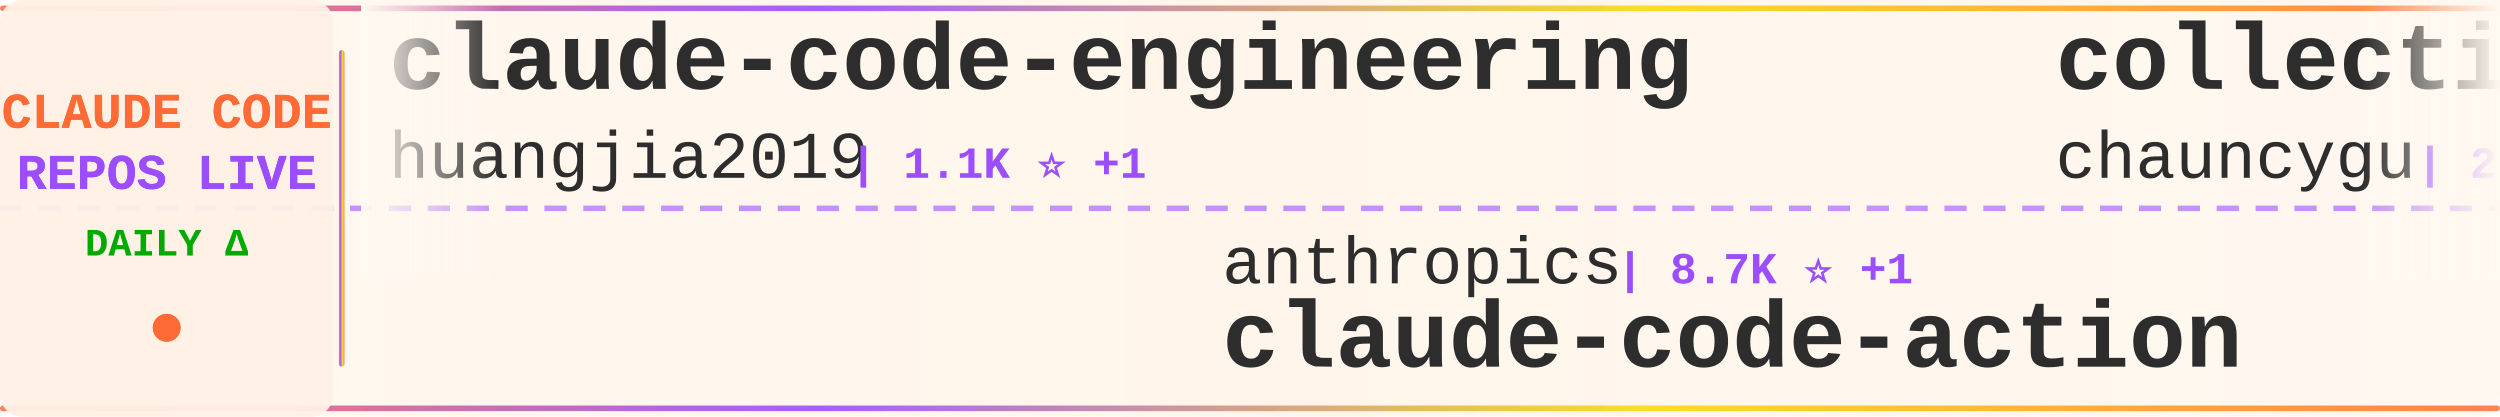
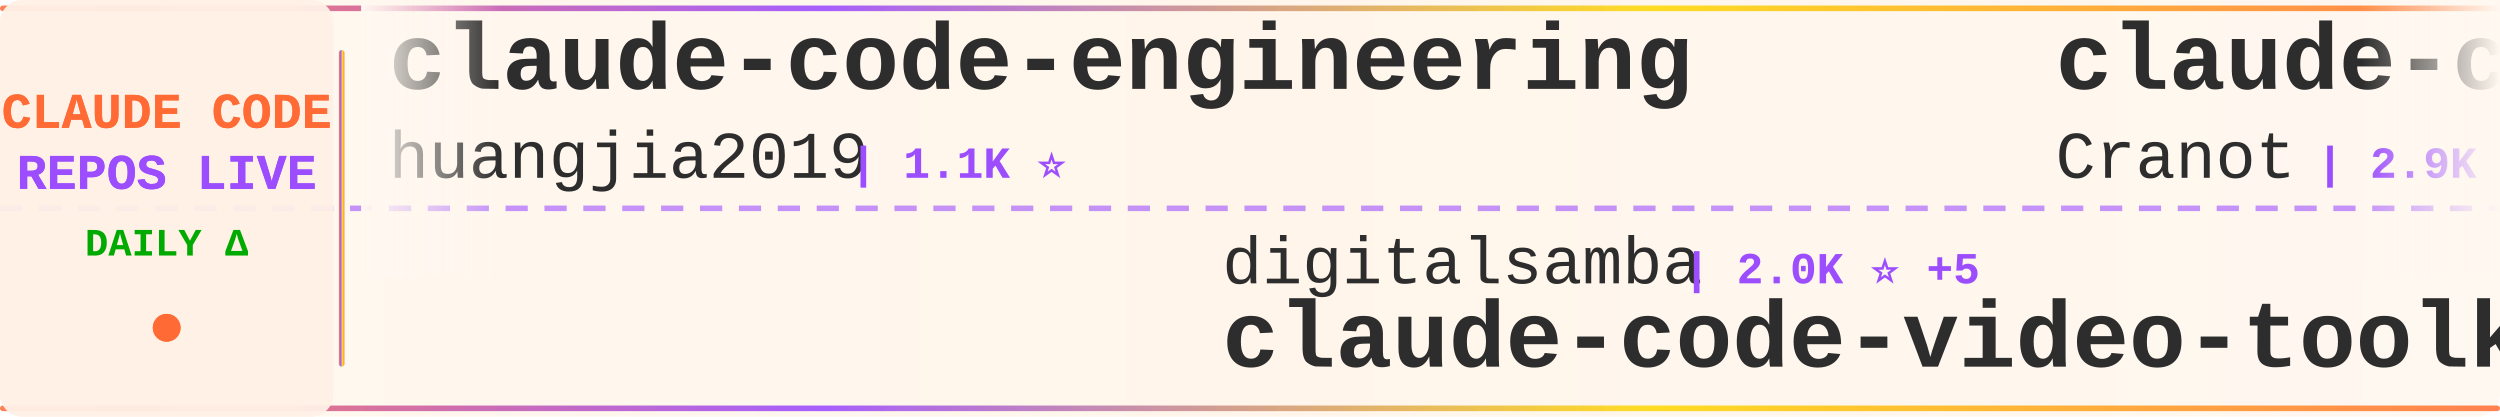
<svg xmlns="http://www.w3.org/2000/svg" width="900" height="150">
  <defs>
    <linearGradient id="tickerBg" x1="0%" y1="0%" x2="100%" y2="0%">
      <stop offset="0%" style="stop-color:#fff8f0;stop-opacity:0.98" />
      <stop offset="50%" style="stop-color:#fff5eb;stop-opacity:1" />
      <stop offset="100%" style="stop-color:#fff8f0;stop-opacity:0.98" />
    </linearGradient>
    <linearGradient id="borderGrad" x1="0%" y1="0%" x2="100%" y2="0%">
      <stop offset="0%" style="stop-color:#FF6B35;stop-opacity:0.85">
        <animate attributeName="stop-opacity" values="0.85;1;0.85" dur="2s" repeatCount="indefinite" />
      </stop>
      <stop offset="33%" style="stop-color:#9C4EFF;stop-opacity:0.9">
        <animate attributeName="stop-opacity" values="0.9;1;0.9" dur="2.2s" repeatCount="indefinite" />
      </stop>
      <stop offset="66%" style="stop-color:#FFD700;stop-opacity:0.85">
        <animate attributeName="stop-opacity" values="0.85;1;0.85" dur="1.8s" repeatCount="indefinite" />
      </stop>
      <stop offset="100%" style="stop-color:#FF6B35;stop-opacity:0.85">
        <animate attributeName="stop-opacity" values="0.85;1;0.85" dur="2s" repeatCount="indefinite" />
      </stop>
    </linearGradient>
    <filter id="textGlow">
      <feGaussianBlur stdDeviation="0.15" result="coloredBlur" />
      <feMerge>
        <feMergeNode in="coloredBlur" />
        <feMergeNode in="SourceGraphic" />
      </feMerge>
    </filter>
    <filter id="metricGlow">
      <feGaussianBlur stdDeviation="0.2" result="coloredBlur" />
      <feMerge>
        <feMergeNode in="coloredBlur" />
        <feMergeNode in="SourceGraphic" />
      </feMerge>
    </filter>
    <linearGradient id="leftFade" x1="0%" y1="0%" x2="100%" y2="0%">
      <stop offset="0%" style="stop-color:#fff8f0;stop-opacity:1" />
      <stop offset="100%" style="stop-color:#fff8f0;stop-opacity:0" />
    </linearGradient>
    <linearGradient id="rightFade" x1="0%" y1="0%" x2="100%" y2="0%">
      <stop offset="0%" style="stop-color:#fff8f0;stop-opacity:0" />
      <stop offset="100%" style="stop-color:#fff8f0;stop-opacity:1" />
    </linearGradient>
  </defs>
  <rect width="900" height="150" fill="url(#tickerBg)" rx="8" />
  <rect x="0" y="2" width="900" height="2" fill="url(#borderGrad)" rx="1" />
  <rect x="0" y="146" width="900" height="2" fill="url(#borderGrad)" rx="1" />
  <line x1="0" y1="75" x2="900" y2="75" stroke="#9C4EFF" stroke-width="2" stroke-dasharray="8 6" opacity="0.6" />
  <rect x="0" y="0" width="120" height="150" fill="#fff0e6" opacity="0.95" rx="8" />
  <text x="60" y="46" font-family="'Courier New', monospace" font-size="18" font-weight="bold" fill="#FF6B35" text-anchor="middle" filter="url(#textGlow)">
    CLAUDE CODE
  </text>
  <text x="60" y="68" font-family="'Courier New', monospace" font-size="18" font-weight="bold" fill="#9C4EFF" text-anchor="middle" filter="url(#textGlow)">
    REPOS LIVE
  </text>
  <text x="60" y="92" font-family="'Courier New', monospace" font-size="14" font-weight="bold" fill="#00aa00" text-anchor="middle">
    DAILY Δ
  </text>
  <circle cx="60" cy="118" r="5" fill="#FF6B35" filter="url(#metricGlow)">
    <animate attributeName="r" values="4;6;4" dur="1.5s" repeatCount="indefinite" />
    <animate attributeName="opacity" values="0.6;1;0.6" dur="1.5s" repeatCount="indefinite" />
  </circle>
  <rect x="122" y="18" width="2" height="114" fill="url(#borderGrad)" rx="1" />
  <clipPath id="tickerClip">
    <rect x="130" y="0" width="770" height="150" />
  </clipPath>
  <g clip-path="url(#tickerClip)">
    <g id="tickerItems">
      <animateTransform attributeName="transform" attributeType="XML" type="translate" from="0 0" to="-3000 0" dur="54s" repeatCount="indefinite" />
      <g transform="translate(0, 0)">
        <text x="140" y="32" font-family="'Courier New', monospace" font-size="34" font-weight="bold" fill="#2d2d2d">claude-code-engineering</text>
        <text x="140" y="64" font-family="'Courier New', monospace" font-size="24" font-weight="normal" fill="#2d2d2d" opacity="1.0">huangjia2019</text>
-         <text x="306" y="64" font-family="'Courier New', monospace" font-size="16" font-weight="bold" fill="#9C4EFF"> | 1.1K ⭐ +1</text>
+         <text x="306" y="64" font-family="'Courier New', monospace" font-size="16" font-weight="bold" fill="#9C4EFF"> | 1.1K ⭐</text>
      </g>
      <g transform="translate(300, 0)">
-         <text x="140" y="102" font-family="'Courier New', monospace" font-size="24" font-weight="normal" fill="#2d2d2d" opacity="1.0">anthropics</text>
-         <text x="282" y="102" font-family="'Courier New', monospace" font-size="16" font-weight="bold" fill="#9C4EFF"> | 8.7K ⭐ +1</text>
-         <text x="140" y="132" font-family="'Courier New', monospace" font-size="34" font-weight="bold" fill="#2d2d2d">claude-code-action</text>
+         <text x="140" y="102" font-family="'Courier New', monospace" font-size="24" font-weight="normal" fill="#2d2d2d" opacity="1.0">digitalsamba</text>
+         <text x="306" y="102" font-family="'Courier New', monospace" font-size="16" font-weight="bold" fill="#9C4EFF"> | 2.0K ⭐ +5</text>
+         <text x="140" y="132" font-family="'Courier New', monospace" font-size="34" font-weight="bold" fill="#2d2d2d">claude-code-video-toolki...</text>
      </g>
      <g transform="translate(600, 0)">
-         <text x="140" y="32" font-family="'Courier New', monospace" font-size="34" font-weight="bold" fill="#2d2d2d">collection-claude-code-s...</text>
-         <text x="140" y="64" font-family="'Courier New', monospace" font-size="24" font-weight="normal" fill="#2d2d2d" opacity="1.0">chauncygu</text>
-         <text x="270" y="64" font-family="'Courier New', monospace" font-size="16" font-weight="bold" fill="#9C4EFF"> | 2.8K ⭐ +1</text>
+         <text x="140" y="32" font-family="'Courier New', monospace" font-size="34" font-weight="bold" fill="#2d2d2d">claude-code-guide</text>
+         <text x="140" y="64" font-family="'Courier New', monospace" font-size="24" font-weight="normal" fill="#2d2d2d" opacity="1.0">Cranot</text>
+         <text x="234" y="64" font-family="'Courier New', monospace" font-size="16" font-weight="bold" fill="#9C4EFF"> | 2.9K ⭐</text>
      </g>
      <g transform="translate(900, 0)">
-         <text x="140" y="102" font-family="'Courier New', monospace" font-size="24" font-weight="normal" fill="#2d2d2d" opacity="1.0">mehmoodosman</text>
-         <text x="306" y="102" font-family="'Courier New', monospace" font-size="16" font-weight="bold" fill="#9C4EFF"> | 172 ⭐</text>
+         <text x="140" y="102" font-family="'Courier New', monospace" font-size="24" font-weight="normal" fill="#2d2d2d" opacity="1.0">claude-code-best</text>
+         <text x="354" y="102" font-family="'Courier New', monospace" font-size="16" font-weight="bold" fill="#9C4EFF"> | 22.2K ⭐ +3</text>
        <text x="140" y="132" font-family="'Courier New', monospace" font-size="34" font-weight="bold" fill="#2d2d2d">claude-code</text>
      </g>
      <g transform="translate(1200, 0)">
-         <text x="140" y="32" font-family="'Courier New', monospace" font-size="34" font-weight="bold" fill="#2d2d2d">oh-my-claudecode</text>
-         <text x="140" y="64" font-family="'Courier New', monospace" font-size="24" font-weight="normal" fill="#2d2d2d" opacity="1.0">Yeachan-Heo</text>
-         <text x="294" y="64" font-family="'Courier New', monospace" font-size="16" font-weight="bold" fill="#9C4EFF"> | 38.8K ⭐ +8</text>
+         <text x="140" y="32" font-family="'Courier New', monospace" font-size="34" font-weight="bold" fill="#2d2d2d">claude-code-plugins-plus...</text>
+         <text x="140" y="64" font-family="'Courier New', monospace" font-size="24" font-weight="normal" fill="#2d2d2d" opacity="1.0">jeremylongshore</text>
+         <text x="342" y="64" font-family="'Courier New', monospace" font-size="16" font-weight="bold" fill="#9C4EFF"> | 2.7K ⭐</text>
      </g>
      <g transform="translate(1500, 0)">
-         <text x="140" y="102" font-family="'Courier New', monospace" font-size="24" font-weight="normal" fill="#2d2d2d" opacity="1.0">xu-xiang</text>
-         <text x="258" y="102" font-family="'Courier New', monospace" font-size="16" font-weight="bold" fill="#9C4EFF"> | 1.9K ⭐ +2</text>
-         <text x="140" y="132" font-family="'Courier New', monospace" font-size="34" font-weight="bold" fill="#2d2d2d">everything-claude-code-z...</text>
+         <text x="140" y="102" font-family="'Courier New', monospace" font-size="24" font-weight="normal" fill="#2d2d2d" opacity="1.0">musistudio</text>
+         <text x="282" y="102" font-family="'Courier New', monospace" font-size="16" font-weight="bold" fill="#9C4EFF"> | 36.8K ⭐ +5</text>
+         <text x="140" y="132" font-family="'Courier New', monospace" font-size="34" font-weight="bold" fill="#2d2d2d">claude-code-router</text>
      </g>
      <g transform="translate(1800, 0)">
-         <text x="140" y="32" font-family="'Courier New', monospace" font-size="34" font-weight="bold" fill="#2d2d2d">Auto-claude-code-researc...</text>
-         <text x="140" y="64" font-family="'Courier New', monospace" font-size="24" font-weight="normal" fill="#2d2d2d" opacity="1.0">wanshuiyin</text>
-         <text x="282" y="64" font-family="'Courier New', monospace" font-size="16" font-weight="bold" fill="#9C4EFF"> | 15.0K ⭐ +10</text>
+         <text x="140" y="32" font-family="'Courier New', monospace" font-size="34" font-weight="bold" fill="#2d2d2d">Claude-code</text>
+         <text x="140" y="64" font-family="'Courier New', monospace" font-size="24" font-weight="normal" fill="#2d2d2d" opacity="1.0">fazxes</text>
+         <text x="234" y="64" font-family="'Courier New', monospace" font-size="16" font-weight="bold" fill="#9C4EFF"> | 231 ⭐</text>
      </g>
      <g transform="translate(2100, 0)">
-         <text x="140" y="102" font-family="'Courier New', monospace" font-size="24" font-weight="normal" fill="#2d2d2d" opacity="1.0">AprilNEA</text>
-         <text x="258" y="102" font-family="'Courier New', monospace" font-size="16" font-weight="bold" fill="#9C4EFF"> | 391 ⭐</text>
-         <text x="140" y="132" font-family="'Courier New', monospace" font-size="34" font-weight="bold" fill="#2d2d2d">claude-code-source</text>
+         <text x="140" y="102" font-family="'Courier New', monospace" font-size="24" font-weight="normal" fill="#2d2d2d" opacity="1.0">VILA-Lab</text>
+         <text x="258" y="102" font-family="'Courier New', monospace" font-size="16" font-weight="bold" fill="#9C4EFF"> | 2.1K ⭐</text>
+         <text x="140" y="132" font-family="'Courier New', monospace" font-size="34" font-weight="bold" fill="#2d2d2d">Dive-into-Claude-Code</text>
      </g>
      <g transform="translate(2400, 0)">
-         <text x="140" y="32" font-family="'Courier New', monospace" font-size="34" font-weight="bold" fill="#2d2d2d">claude-code-source-code</text>
-         <text x="140" y="64" font-family="'Courier New', monospace" font-size="24" font-weight="normal" fill="#2d2d2d" opacity="1.0">777genius</text>
-         <text x="270" y="64" font-family="'Courier New', monospace" font-size="16" font-weight="bold" fill="#9C4EFF"> | 926 ⭐</text>
+         <text x="140" y="32" font-family="'Courier New', monospace" font-size="34" font-weight="bold" fill="#2d2d2d">claude-code-templates</text>
+         <text x="140" y="64" font-family="'Courier New', monospace" font-size="24" font-weight="normal" fill="#2d2d2d" opacity="1.0">davila7</text>
+         <text x="246" y="64" font-family="'Courier New', monospace" font-size="16" font-weight="bold" fill="#9C4EFF"> | 30.4K ⭐ +8</text>
      </g>
      <g transform="translate(2700, 0)">
-         <text x="140" y="102" font-family="'Courier New', monospace" font-size="24" font-weight="normal" fill="#2d2d2d" opacity="1.0">Onewon</text>
-         <text x="234" y="102" font-family="'Courier New', monospace" font-size="16" font-weight="bold" fill="#9C4EFF"> | 181 ⭐</text>
-         <text x="140" y="132" font-family="'Courier New', monospace" font-size="34" font-weight="bold" fill="#2d2d2d">claude-code</text>
+         <text x="140" y="102" font-family="'Courier New', monospace" font-size="24" font-weight="normal" fill="#2d2d2d" opacity="1.0">frankbria</text>
+         <text x="270" y="102" font-family="'Courier New', monospace" font-size="16" font-weight="bold" fill="#9C4EFF"> | 9.6K ⭐</text>
+         <text x="140" y="132" font-family="'Courier New', monospace" font-size="34" font-weight="bold" fill="#2d2d2d">ralph-claude-code</text>
      </g>
      <g transform="translate(3000, 0)">
        <text x="140" y="32" font-family="'Courier New', monospace" font-size="34" font-weight="bold" fill="#2d2d2d">claude-code-engineering</text>
        <text x="140" y="64" font-family="'Courier New', monospace" font-size="24" font-weight="normal" fill="#2d2d2d" opacity="1.0">huangjia2019</text>
-         <text x="306" y="64" font-family="'Courier New', monospace" font-size="16" font-weight="bold" fill="#9C4EFF"> | 1.1K ⭐ +1</text>
+         <text x="306" y="64" font-family="'Courier New', monospace" font-size="16" font-weight="bold" fill="#9C4EFF"> | 1.1K ⭐</text>
      </g>
      <g transform="translate(3300, 0)">
-         <text x="140" y="102" font-family="'Courier New', monospace" font-size="24" font-weight="normal" fill="#2d2d2d" opacity="1.0">anthropics</text>
-         <text x="282" y="102" font-family="'Courier New', monospace" font-size="16" font-weight="bold" fill="#9C4EFF"> | 8.7K ⭐ +1</text>
-         <text x="140" y="132" font-family="'Courier New', monospace" font-size="34" font-weight="bold" fill="#2d2d2d">claude-code-action</text>
+         <text x="140" y="102" font-family="'Courier New', monospace" font-size="24" font-weight="normal" fill="#2d2d2d" opacity="1.0">digitalsamba</text>
+         <text x="306" y="102" font-family="'Courier New', monospace" font-size="16" font-weight="bold" fill="#9C4EFF"> | 2.0K ⭐ +5</text>
+         <text x="140" y="132" font-family="'Courier New', monospace" font-size="34" font-weight="bold" fill="#2d2d2d">claude-code-video-toolki...</text>
      </g>
      <g transform="translate(3600, 0)">
-         <text x="140" y="32" font-family="'Courier New', monospace" font-size="34" font-weight="bold" fill="#2d2d2d">collection-claude-code-s...</text>
-         <text x="140" y="64" font-family="'Courier New', monospace" font-size="24" font-weight="normal" fill="#2d2d2d" opacity="1.0">chauncygu</text>
-         <text x="270" y="64" font-family="'Courier New', monospace" font-size="16" font-weight="bold" fill="#9C4EFF"> | 2.8K ⭐ +1</text>
+         <text x="140" y="32" font-family="'Courier New', monospace" font-size="34" font-weight="bold" fill="#2d2d2d">claude-code-guide</text>
+         <text x="140" y="64" font-family="'Courier New', monospace" font-size="24" font-weight="normal" fill="#2d2d2d" opacity="1.0">Cranot</text>
+         <text x="234" y="64" font-family="'Courier New', monospace" font-size="16" font-weight="bold" fill="#9C4EFF"> | 2.9K ⭐</text>
      </g>
      <g transform="translate(3900, 0)">
-         <text x="140" y="102" font-family="'Courier New', monospace" font-size="24" font-weight="normal" fill="#2d2d2d" opacity="1.0">mehmoodosman</text>
-         <text x="306" y="102" font-family="'Courier New', monospace" font-size="16" font-weight="bold" fill="#9C4EFF"> | 172 ⭐</text>
+         <text x="140" y="102" font-family="'Courier New', monospace" font-size="24" font-weight="normal" fill="#2d2d2d" opacity="1.0">claude-code-best</text>
+         <text x="354" y="102" font-family="'Courier New', monospace" font-size="16" font-weight="bold" fill="#9C4EFF"> | 22.2K ⭐ +3</text>
        <text x="140" y="132" font-family="'Courier New', monospace" font-size="34" font-weight="bold" fill="#2d2d2d">claude-code</text>
      </g>
    </g>
  </g>
  <rect x="130" y="0" width="50" height="100" fill="url(#leftFade)" />
  <rect x="850" y="0" width="50" height="100" fill="url(#rightFade)" />
</svg>
